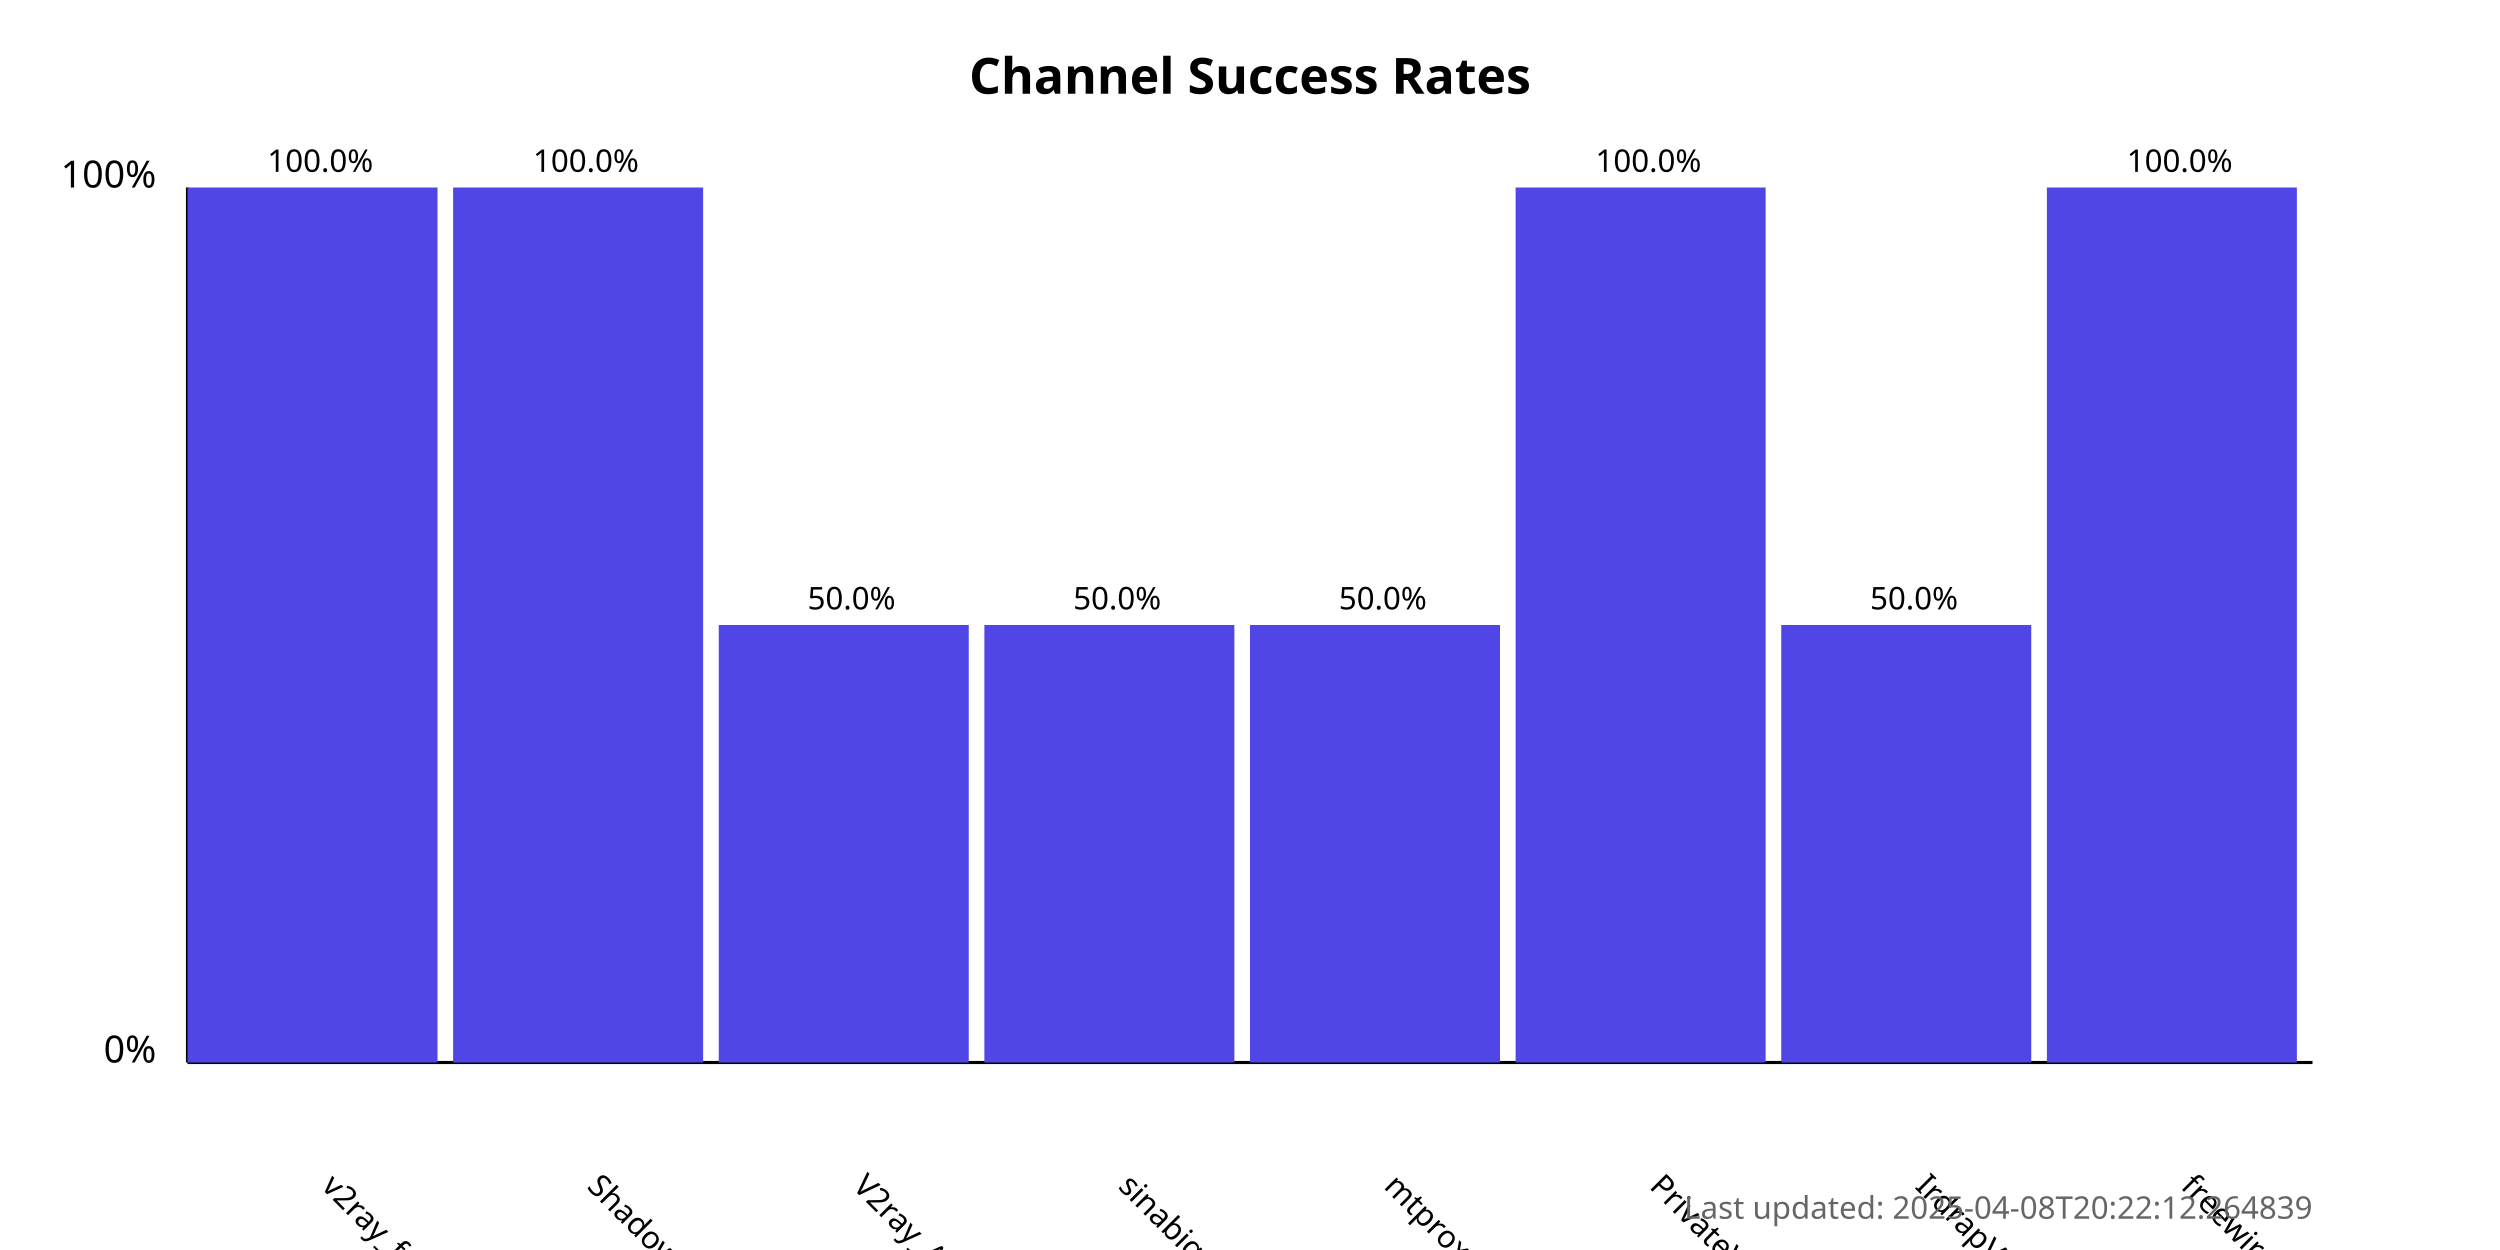
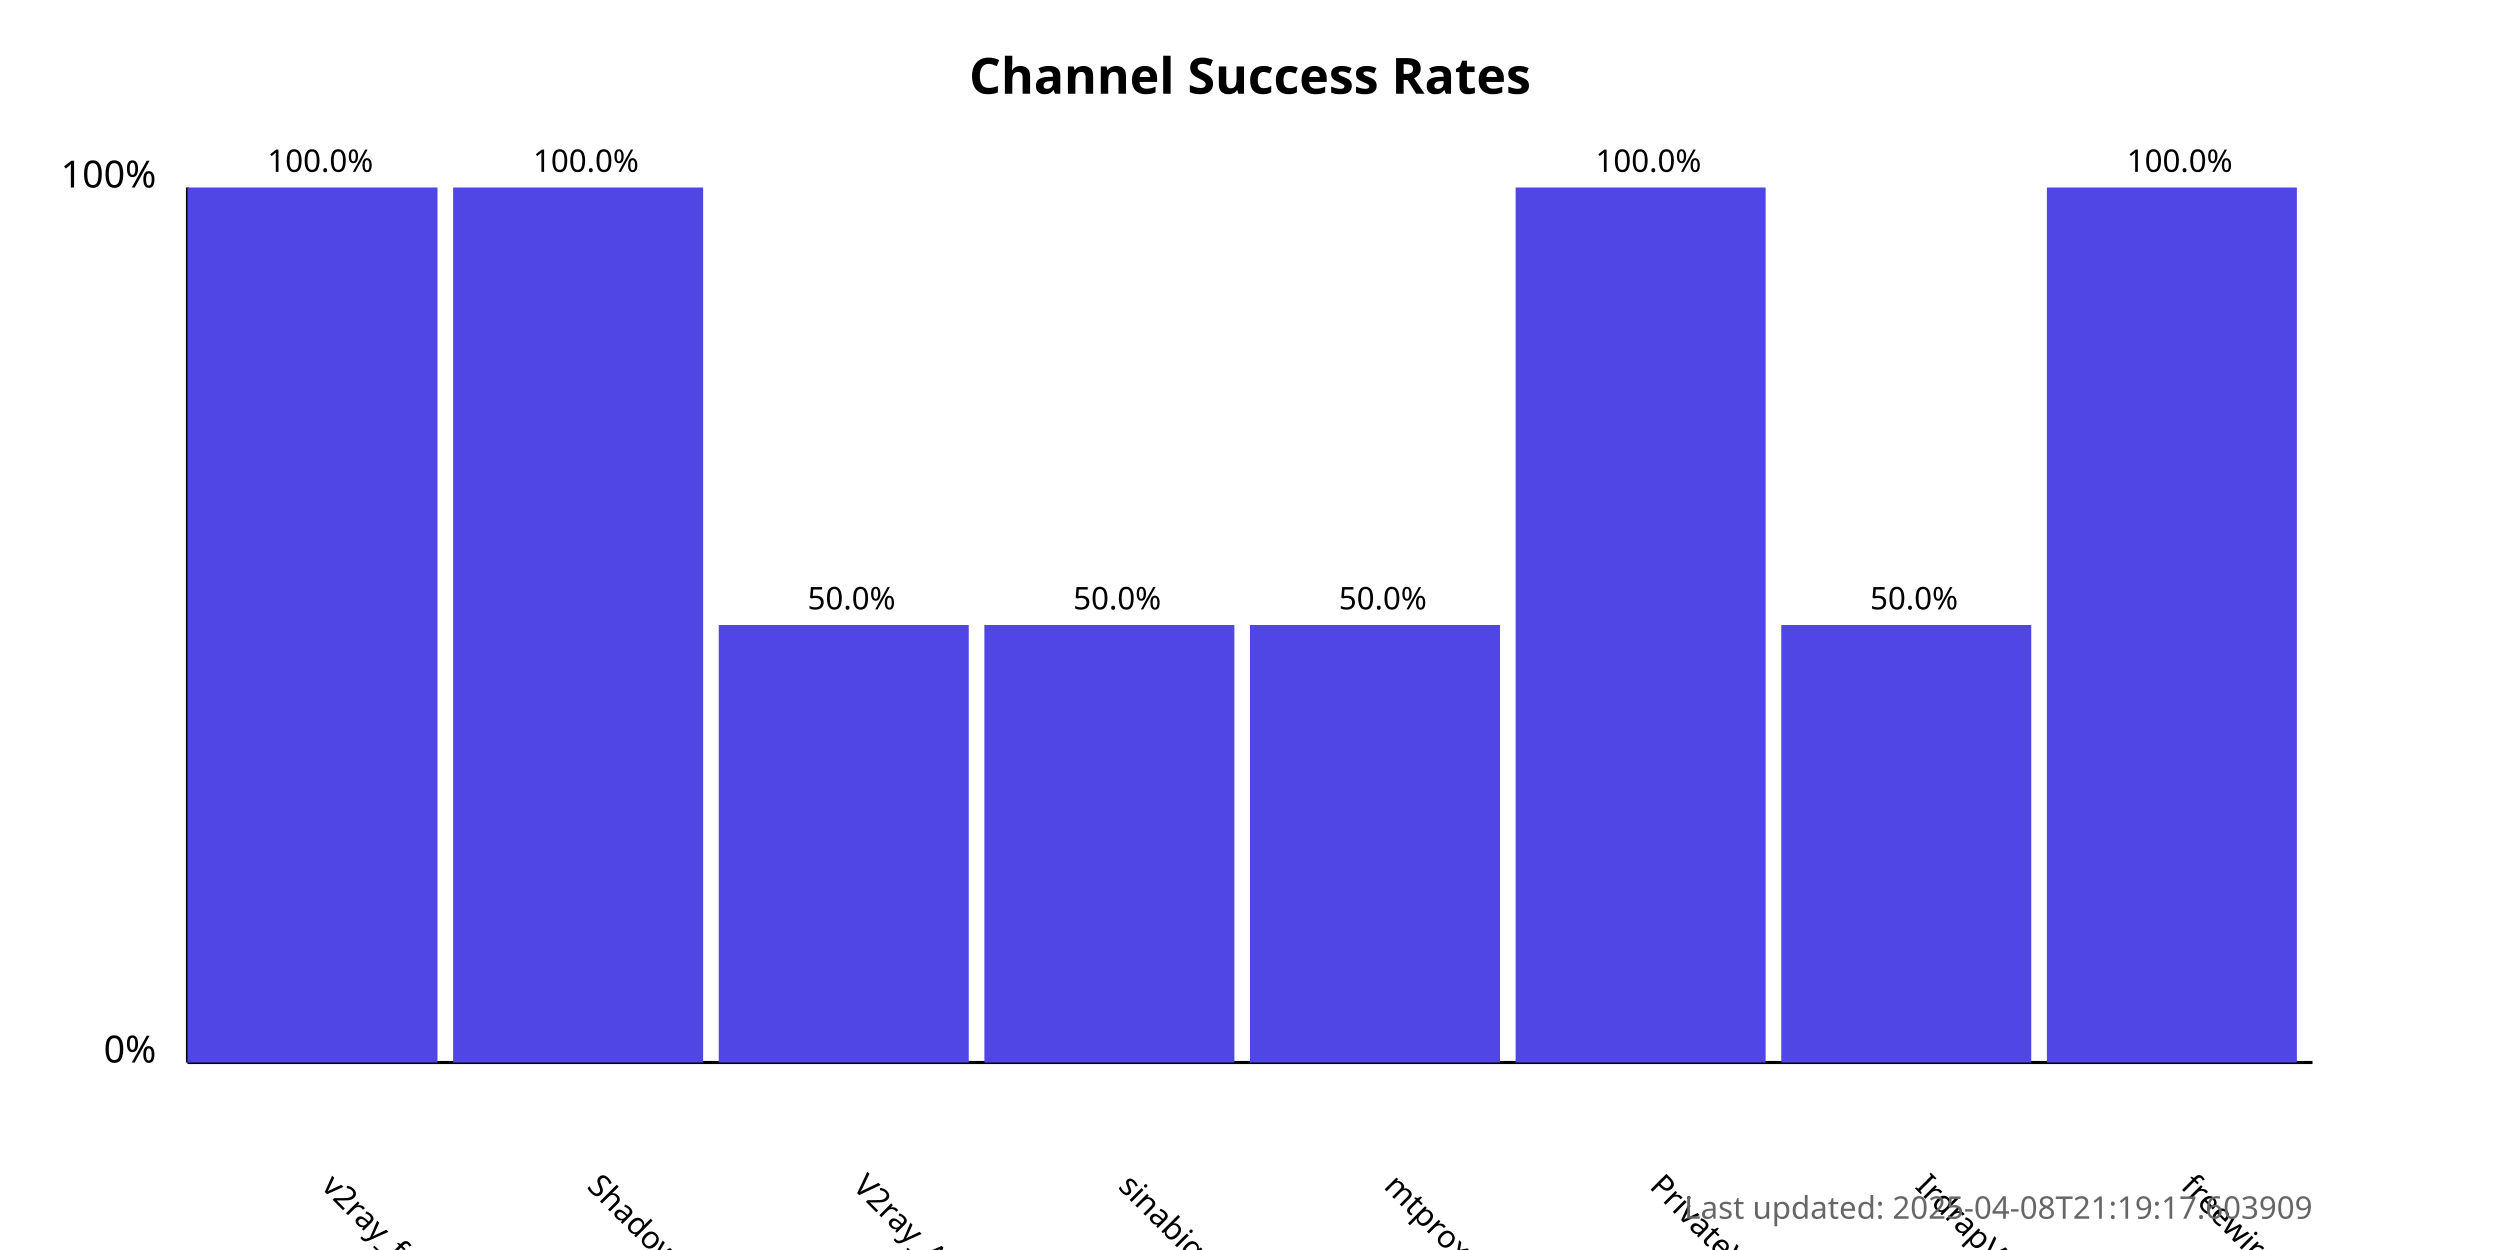
<svg xmlns="http://www.w3.org/2000/svg" width="800" height="400">
  <style>
            .chart-title { font: bold 16px sans-serif; }
            .axis-label { font: 12px sans-serif; }
            .tick-label { font: 10px sans-serif; }
            .bar { fill: #4f46e5; }
            .bar:hover { fill: #6366f1; }
            .timestamp { font: 10px sans-serif; fill: #666; }
        </style>
  <text x="400.0" y="30" text-anchor="middle" class="chart-title">
            Channel Success Rates
        </text>
  <line x1="60" y1="340" x2="60" y2="60" stroke="black" stroke-width="1" />
  <line x1="60" y1="340" x2="740" y2="340" stroke="black" stroke-width="1" />
  <text x="50" y="340" text-anchor="end" class="axis-label">0%</text>
  <text x="50" y="60" text-anchor="end" class="axis-label">100%</text>
  <g>
    <rect x="60" y="60.0" width="80.0" height="280.0" class="bar" />
    <text x="102.5" y="380" transform="rotate(45, 102.5, 380)" text-anchor="start" class="tick-label">
                v2ray_free_conf
            </text>
    <text x="102.5" y="55.0" text-anchor="middle" class="tick-label">
                100.0%
            </text>
  </g>
  <g>
    <rect x="145.0" y="60.0" width="80.0" height="280.0" class="bar" />
    <text x="187.5" y="380" transform="rotate(45, 187.5, 380)" text-anchor="start" class="tick-label">
                ShadowProxy66
            </text>
    <text x="187.5" y="55.0" text-anchor="middle" class="tick-label">
                100.0%
            </text>
  </g>
  <g>
    <rect x="230.0" y="200.0" width="80.0" height="140.0" class="bar" />
    <text x="272.5" y="380" transform="rotate(45, 272.5, 380)" text-anchor="start" class="tick-label">
                V2ray_Alpha
            </text>
    <text x="272.5" y="195.0" text-anchor="middle" class="tick-label">
                50.0%
            </text>
  </g>
  <g>
    <rect x="315.0" y="200.0" width="80.0" height="140.0" class="bar" />
    <text x="357.5" y="380" transform="rotate(45, 357.5, 380)" text-anchor="start" class="tick-label">
                sinabigo
            </text>
    <text x="357.5" y="195.0" text-anchor="middle" class="tick-label">
                50.0%
            </text>
  </g>
  <g>
    <rect x="400.0" y="200.0" width="80.0" height="140.0" class="bar" />
    <text x="442.5" y="380" transform="rotate(45, 442.5, 380)" text-anchor="start" class="tick-label">
                mtproxy_lists
            </text>
    <text x="442.5" y="195.0" text-anchor="middle" class="tick-label">
                50.0%
            </text>
  </g>
  <g>
    <rect x="485.0" y="60.0" width="80.0" height="280.0" class="bar" />
    <text x="527.5" y="380" transform="rotate(45, 527.5, 380)" text-anchor="start" class="tick-label">
                PrivateVPNs
            </text>
    <text x="527.5" y="55.0" text-anchor="middle" class="tick-label">
                100.0%
            </text>
  </g>
  <g>
    <rect x="570.0" y="200.0" width="80.0" height="140.0" class="bar" />
    <text x="612.5" y="380" transform="rotate(45, 612.5, 380)" text-anchor="start" class="tick-label">
                IrdrapVPNnews
            </text>
    <text x="612.5" y="195.0" text-anchor="middle" class="tick-label">
                50.0%
            </text>
  </g>
  <g>
    <rect x="655.0" y="60.0" width="80.0" height="280.0" class="bar" />
    <text x="697.5" y="380" transform="rotate(45, 697.5, 380)" text-anchor="start" class="tick-label">
                freewireguard
            </text>
    <text x="697.5" y="55.0" text-anchor="middle" class="tick-label">
                100.0%
            </text>
  </g>
  <text x="740" y="390" text-anchor="end" class="timestamp">
-             Last updated: 2025-04-08T20:22:12.264839
+             Last updated: 2025-04-08T21:19:17.603909
        </text>
</svg>
